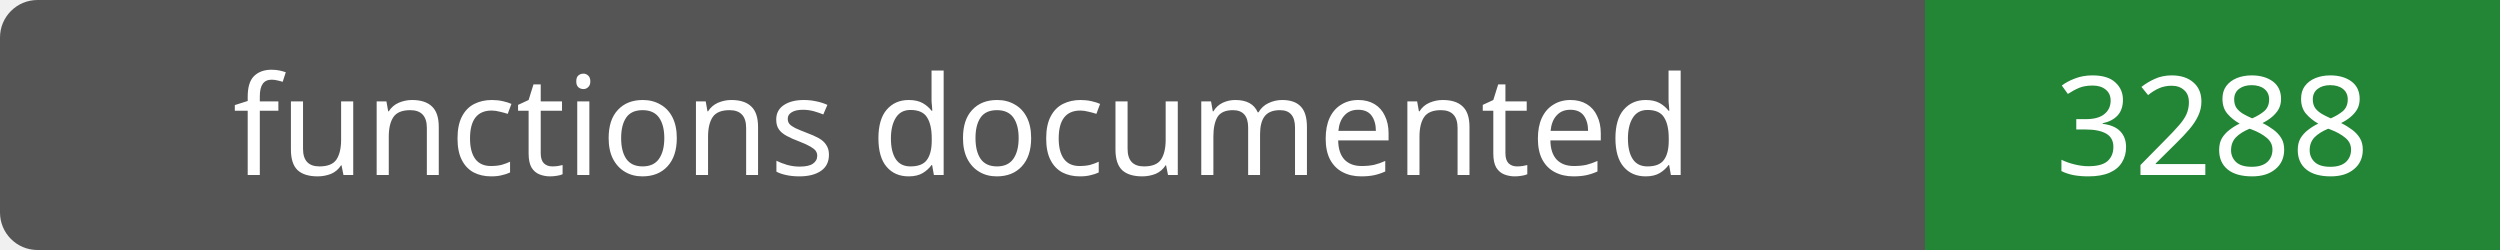
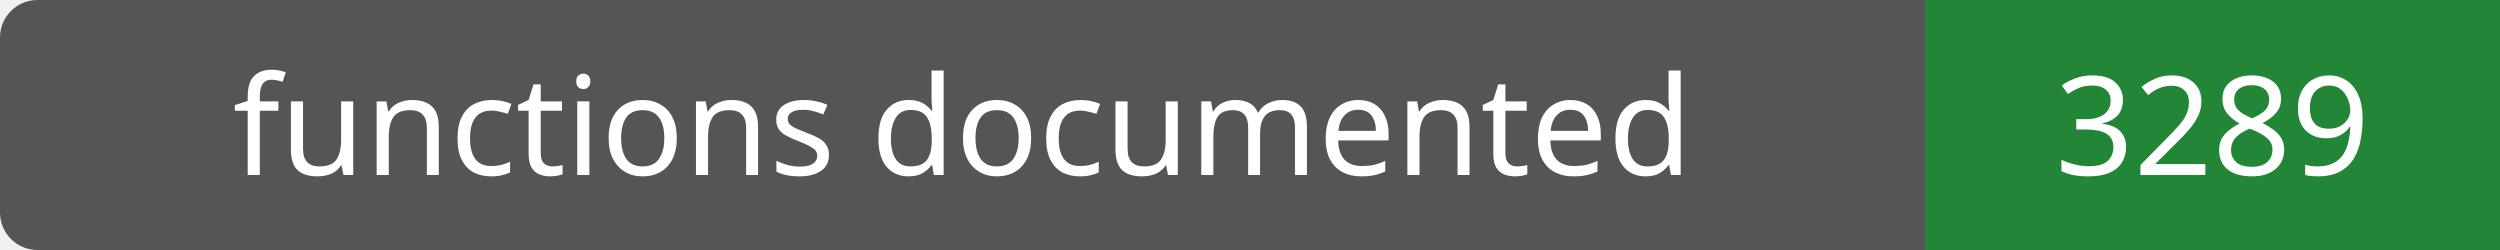
- <svg xmlns="http://www.w3.org/2000/svg" width="200" height="20" role="img" aria-label="functions documented: 3288">
+ <svg xmlns="http://www.w3.org/2000/svg" width="200" height="20" role="img" aria-label="functions documented: 3289">
  <rect width="200" height="20" rx="3" fill="#555" />
  <path fill="#238636" d="M154 0h46v20H154z" />
  <g fill="#fff" text-anchor="middle" font-family="Verdana,sans-serif" font-size="11">
    <text x="77.0" y="14">functions documented</text>
-     <text x="177.0" y="14">3288</text>
+     <text x="177.0" y="14">3289</text>
  </g>
</svg>
